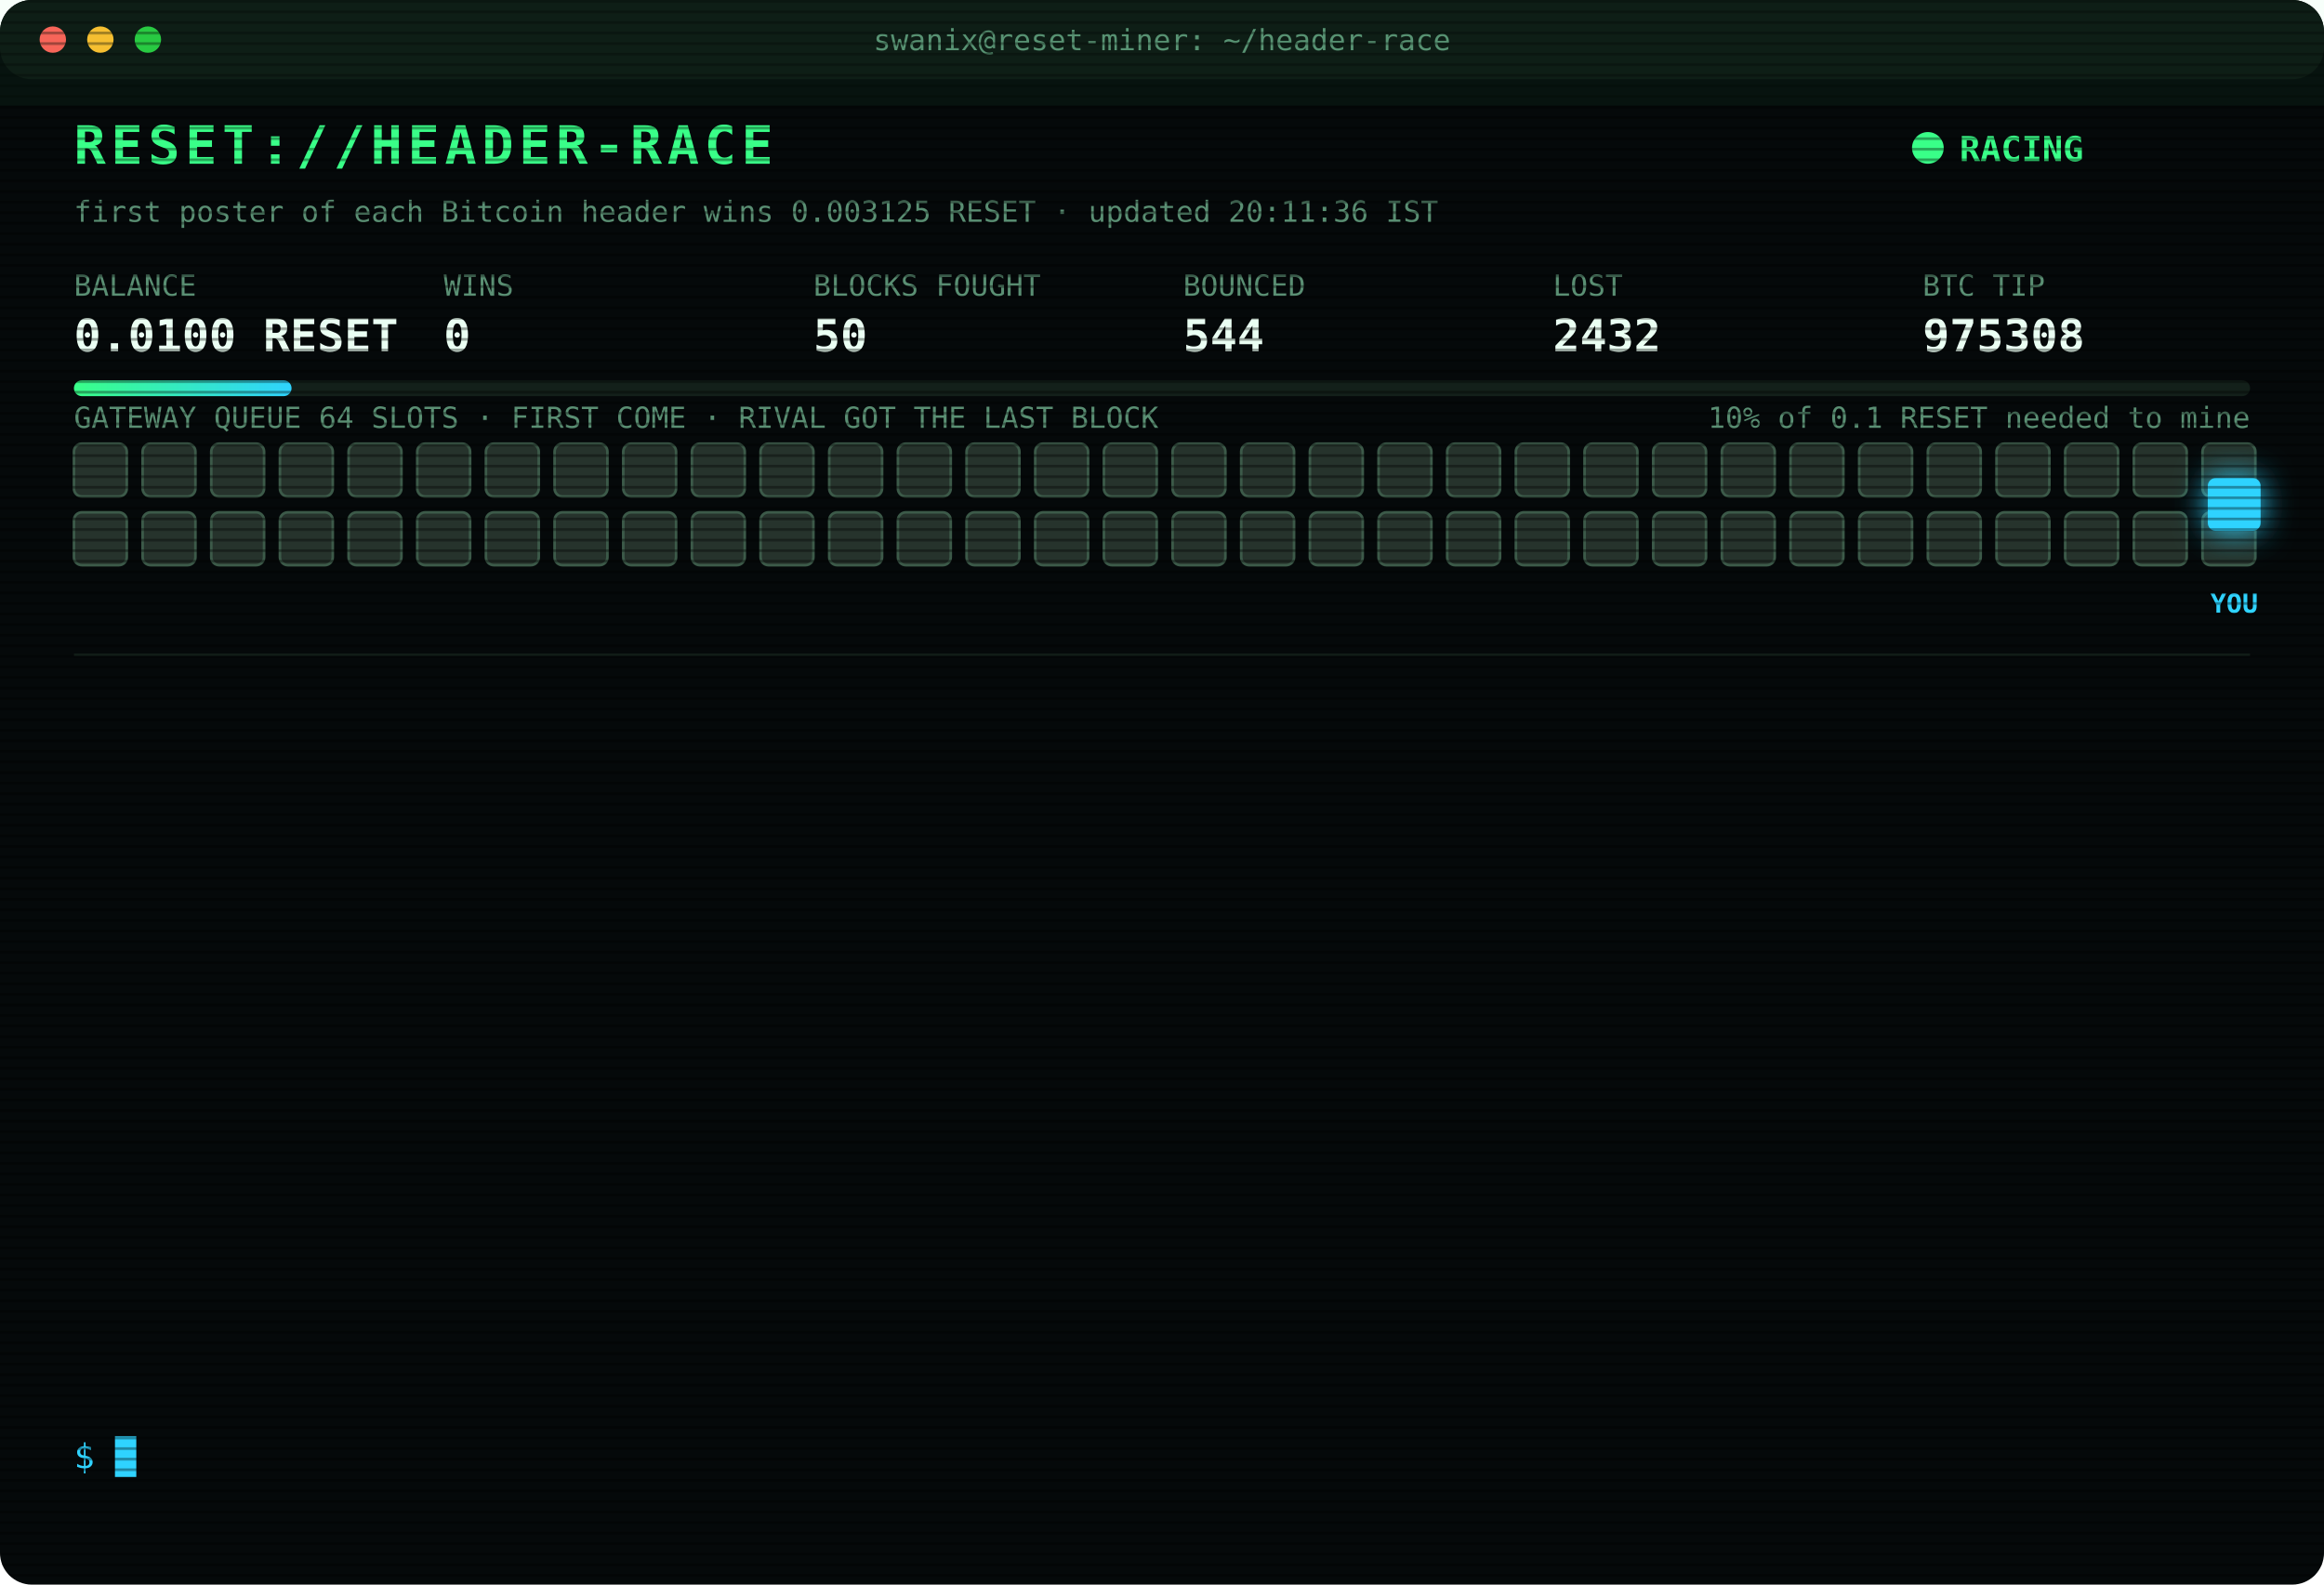
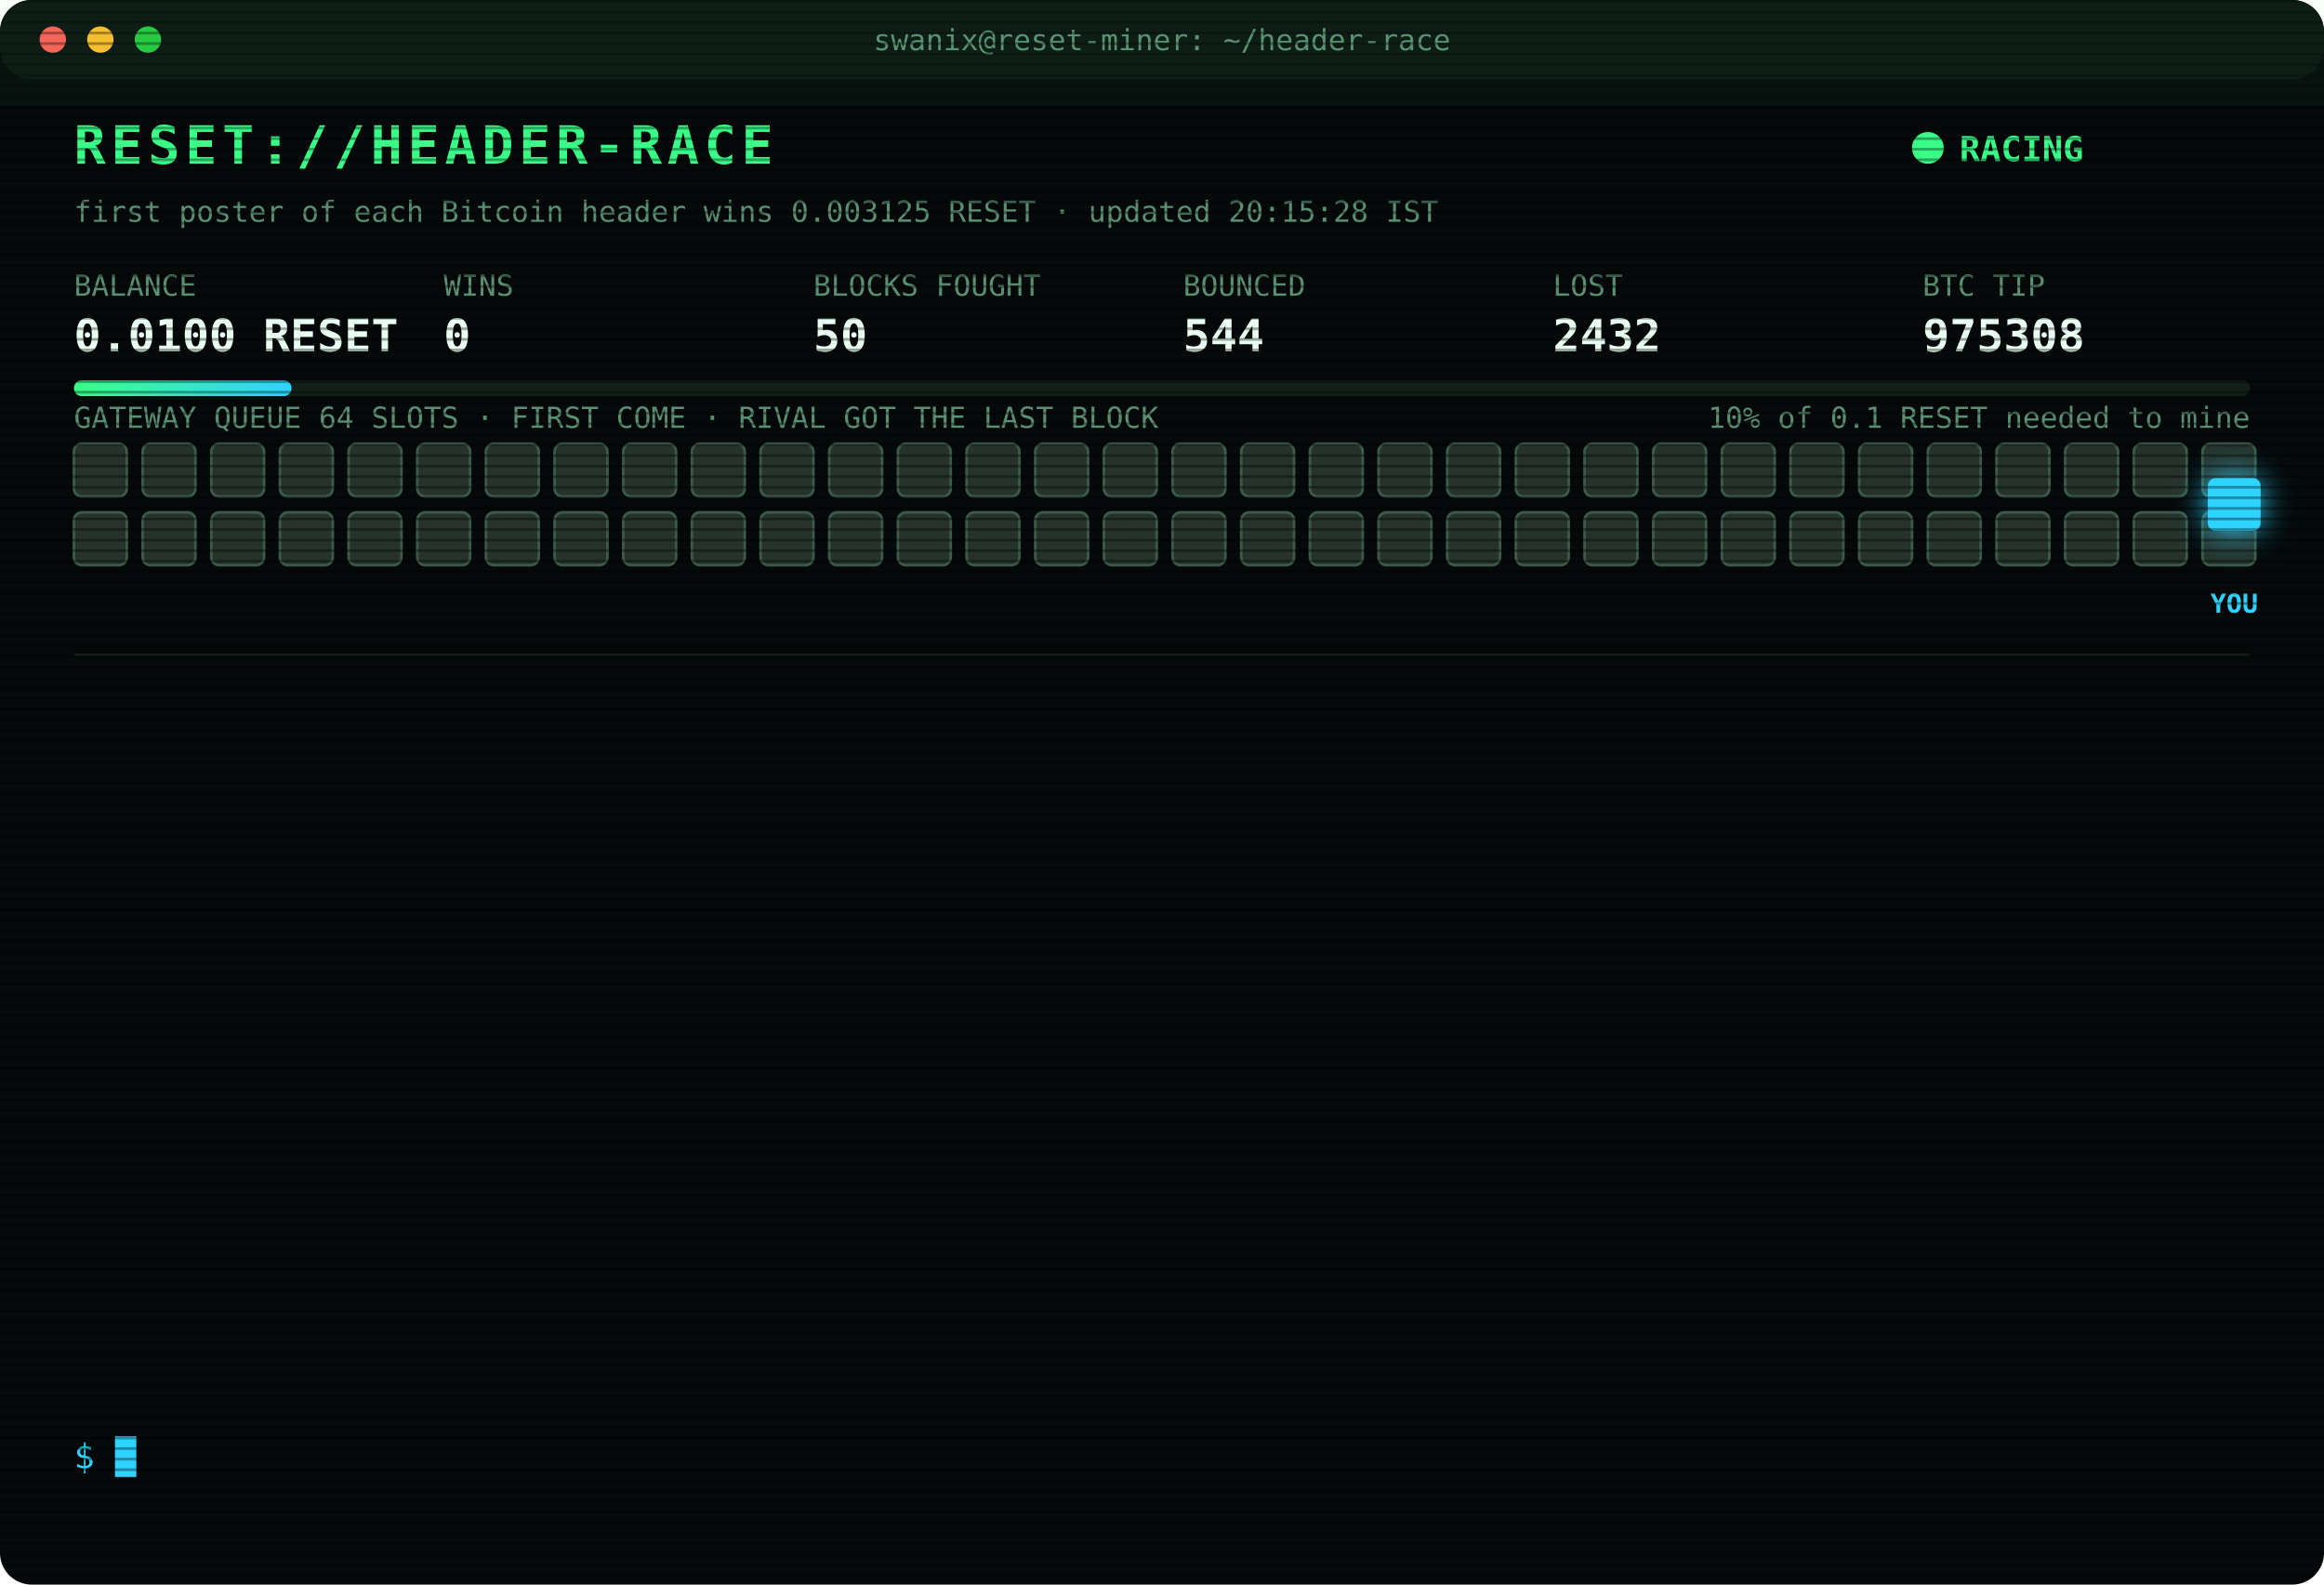
<svg xmlns="http://www.w3.org/2000/svg" width="880" height="600" viewBox="0 0 880 600" font-family="ui-monospace,SFMono-Regular,Menlo,Consolas,monospace">
  <style>
text{font-size:13px;fill:#7CFFB2}
.title{font-size:20px;font-weight:700;fill:#39FF88;letter-spacing:2px;animation:glitch 3s infinite steps(1)}
.sub{fill:#2fd3ff}.k{fill:#5a8f73;font-size:11px}.v{font-size:17px;font-weight:700;fill:#eafff3}
.ts{fill:#3f6b56}.boot{fill:#2fd3ff}.dim{fill:#5a8f73}.bad{fill:#ff4d6d}.warn{fill:#ffd23f}.mag{fill:#ff5cf0}.win{fill:#39FF88;font-weight:700}
.tag{font-size:10px;fill:#2fd3ff;font-weight:700}
.rival{fill:#26332c;stroke:#3c5a49;animation:jam 1.2s infinite alternate}
.idle{fill:#141c18;stroke:#22302a;animation:breathe 4s infinite}
.me{fill:#2fd3ff;filter:drop-shadow(0 0 6px #2fd3ff)}
.hover{animation:nudge 1.1s infinite ease-in-out}.bounce{animation:kick 1.4s infinite}
.ln{opacity:0;animation:in .4s forwards}
.cur{animation:blink 1s infinite steps(1)}
.scan{animation:scan 6s infinite linear}
.led{animation:blink 1.4s infinite}
@keyframes in{from{opacity:0;transform:translateX(-6px)}to{opacity:1;transform:none}}
@keyframes blink{50%{opacity:0}}
@keyframes jam{to{fill:#33463b}}
@keyframes breathe{50%{opacity:.4}}
@keyframes nudge{50%{transform:translateX(-10px)}}
@keyframes kick{0%,100%{transform:none}30%{transform:translateX(-14px)}55%{transform:translateX(10px) translateY(-6px)}}
@keyframes glitch{0%,92%{transform:none}93%{transform:translateX(2px);fill:#ff4d6d}95%{transform:translateX(-2px);fill:#2fd3ff}97%{transform:none}}
@keyframes scan{from{transform:translateY(-40px)}to{transform:translateY(600px)}}
</style>
  <defs>
    <pattern id="sl" width="4" height="4" patternUnits="userSpaceOnUse">
      <rect width="4" height="1" fill="#000" opacity=".35" />
    </pattern>
    <linearGradient id="bar">
      <stop offset="0" stop-color="#39FF88" />
      <stop offset="1" stop-color="#2fd3ff" />
    </linearGradient>
  </defs>
  <rect width="880" height="600" rx="12" fill="#05090a" />
  <rect width="880" height="30" rx="12" fill="#0d1512" />
  <circle cx="20" cy="15" r="5" fill="#ff5f57" />
  <circle cx="38" cy="15" r="5" fill="#febc2e" />
  <circle cx="56" cy="15" r="5" fill="#28c840" />
  <text x="440" y="19" text-anchor="middle" class="k">swanix@reset-miner: ~/header-race</text>
  <text x="28" y="62" class="title">RESET://HEADER-RACE</text>
  <circle class="led" cx="730" cy="56" r="6" fill="#39FF88" />
  <text x="742" y="61" class="win">RACING</text>
-   <text x="28" y="84" class="k">first poster of each Bitcoin header wins 0.003125 RESET · updated 20:11:36 IST</text>
+   <text x="28" y="84" class="k">first poster of each Bitcoin header wins 0.003125 RESET · updated 20:15:28 IST</text>
  <text x="28" y="112" class="k">BALANCE</text>
  <text x="28" y="133" class="v">0.0100 RESET</text>
  <text x="168" y="112" class="k">WINS</text>
  <text x="168" y="133" class="v">0</text>
  <text x="308" y="112" class="k">BLOCKS FOUGHT</text>
  <text x="308" y="133" class="v">50</text>
  <text x="448" y="112" class="k">BOUNCED</text>
  <text x="448" y="133" class="v">544</text>
  <text x="588" y="112" class="k">LOST</text>
  <text x="588" y="133" class="v">2432</text>
  <text x="728" y="112" class="k">BTC TIP</text>
  <text x="728" y="133" class="v">975308</text>
  <rect x="28" y="144" width="824" height="6" rx="3" fill="#13201a" />
  <rect x="28" y="144" width="82.4" height="6" rx="3" fill="url(#bar)" />
  <text x="852" y="162" text-anchor="end" class="k">10% of 0.1 RESET needed to mine</text>
  <text x="28" y="162" class="k">GATEWAY QUEUE 64 SLOTS · FIRST COME · RIVAL GOT THE LAST BLOCK</text>
  <rect class="rival" x="28" y="168" width="20" height="20" rx="3" style="animation-delay:0.00s" />
  <rect class="rival" x="54" y="168" width="20" height="20" rx="3" style="animation-delay:0.05s" />
  <rect class="rival" x="80" y="168" width="20" height="20" rx="3" style="animation-delay:0.10s" />
  <rect class="rival" x="106" y="168" width="20" height="20" rx="3" style="animation-delay:0.15s" />
  <rect class="rival" x="132" y="168" width="20" height="20" rx="3" style="animation-delay:0.20s" />
  <rect class="rival" x="158" y="168" width="20" height="20" rx="3" style="animation-delay:0.25s" />
  <rect class="rival" x="184" y="168" width="20" height="20" rx="3" style="animation-delay:0.30s" />
  <rect class="rival" x="210" y="168" width="20" height="20" rx="3" style="animation-delay:0.35s" />
  <rect class="rival" x="236" y="168" width="20" height="20" rx="3" style="animation-delay:0.40s" />
  <rect class="rival" x="262" y="168" width="20" height="20" rx="3" style="animation-delay:0.45s" />
  <rect class="rival" x="288" y="168" width="20" height="20" rx="3" style="animation-delay:0.50s" />
  <rect class="rival" x="314" y="168" width="20" height="20" rx="3" style="animation-delay:0.55s" />
  <rect class="rival" x="340" y="168" width="20" height="20" rx="3" style="animation-delay:0.60s" />
  <rect class="rival" x="366" y="168" width="20" height="20" rx="3" style="animation-delay:0.65s" />
  <rect class="rival" x="392" y="168" width="20" height="20" rx="3" style="animation-delay:0.70s" />
  <rect class="rival" x="418" y="168" width="20" height="20" rx="3" style="animation-delay:0.75s" />
  <rect class="rival" x="444" y="168" width="20" height="20" rx="3" style="animation-delay:0.80s" />
  <rect class="rival" x="470" y="168" width="20" height="20" rx="3" style="animation-delay:0.85s" />
  <rect class="rival" x="496" y="168" width="20" height="20" rx="3" style="animation-delay:0.90s" />
  <rect class="rival" x="522" y="168" width="20" height="20" rx="3" style="animation-delay:0.95s" />
  <rect class="rival" x="548" y="168" width="20" height="20" rx="3" style="animation-delay:1.00s" />
  <rect class="rival" x="574" y="168" width="20" height="20" rx="3" style="animation-delay:1.05s" />
  <rect class="rival" x="600" y="168" width="20" height="20" rx="3" style="animation-delay:1.10s" />
  <rect class="rival" x="626" y="168" width="20" height="20" rx="3" style="animation-delay:1.15s" />
  <rect class="rival" x="652" y="168" width="20" height="20" rx="3" style="animation-delay:1.20s" />
  <rect class="rival" x="678" y="168" width="20" height="20" rx="3" style="animation-delay:1.25s" />
  <rect class="rival" x="704" y="168" width="20" height="20" rx="3" style="animation-delay:1.30s" />
  <rect class="rival" x="730" y="168" width="20" height="20" rx="3" style="animation-delay:1.35s" />
  <rect class="rival" x="756" y="168" width="20" height="20" rx="3" style="animation-delay:1.40s" />
  <rect class="rival" x="782" y="168" width="20" height="20" rx="3" style="animation-delay:1.45s" />
  <rect class="rival" x="808" y="168" width="20" height="20" rx="3" style="animation-delay:1.50s" />
  <rect class="rival" x="834" y="168" width="20" height="20" rx="3" style="animation-delay:1.55s" />
  <rect class="rival" x="28" y="194" width="20" height="20" rx="3" style="animation-delay:1.60s" />
  <rect class="rival" x="54" y="194" width="20" height="20" rx="3" style="animation-delay:1.65s" />
  <rect class="rival" x="80" y="194" width="20" height="20" rx="3" style="animation-delay:1.70s" />
  <rect class="rival" x="106" y="194" width="20" height="20" rx="3" style="animation-delay:1.75s" />
  <rect class="rival" x="132" y="194" width="20" height="20" rx="3" style="animation-delay:1.80s" />
  <rect class="rival" x="158" y="194" width="20" height="20" rx="3" style="animation-delay:1.85s" />
  <rect class="rival" x="184" y="194" width="20" height="20" rx="3" style="animation-delay:1.90s" />
  <rect class="rival" x="210" y="194" width="20" height="20" rx="3" style="animation-delay:1.95s" />
  <rect class="rival" x="236" y="194" width="20" height="20" rx="3" style="animation-delay:2.00s" />
  <rect class="rival" x="262" y="194" width="20" height="20" rx="3" style="animation-delay:2.05s" />
  <rect class="rival" x="288" y="194" width="20" height="20" rx="3" style="animation-delay:2.10s" />
  <rect class="rival" x="314" y="194" width="20" height="20" rx="3" style="animation-delay:2.15s" />
  <rect class="rival" x="340" y="194" width="20" height="20" rx="3" style="animation-delay:2.20s" />
  <rect class="rival" x="366" y="194" width="20" height="20" rx="3" style="animation-delay:2.25s" />
  <rect class="rival" x="392" y="194" width="20" height="20" rx="3" style="animation-delay:2.30s" />
  <rect class="rival" x="418" y="194" width="20" height="20" rx="3" style="animation-delay:2.35s" />
  <rect class="rival" x="444" y="194" width="20" height="20" rx="3" style="animation-delay:2.40s" />
  <rect class="rival" x="470" y="194" width="20" height="20" rx="3" style="animation-delay:2.45s" />
  <rect class="rival" x="496" y="194" width="20" height="20" rx="3" style="animation-delay:2.50s" />
  <rect class="rival" x="522" y="194" width="20" height="20" rx="3" style="animation-delay:2.55s" />
  <rect class="rival" x="548" y="194" width="20" height="20" rx="3" style="animation-delay:2.60s" />
  <rect class="rival" x="574" y="194" width="20" height="20" rx="3" style="animation-delay:2.65s" />
  <rect class="rival" x="600" y="194" width="20" height="20" rx="3" style="animation-delay:2.70s" />
  <rect class="rival" x="626" y="194" width="20" height="20" rx="3" style="animation-delay:2.75s" />
  <rect class="rival" x="652" y="194" width="20" height="20" rx="3" style="animation-delay:2.80s" />
  <rect class="rival" x="678" y="194" width="20" height="20" rx="3" style="animation-delay:2.85s" />
  <rect class="rival" x="704" y="194" width="20" height="20" rx="3" style="animation-delay:2.90s" />
  <rect class="rival" x="730" y="194" width="20" height="20" rx="3" style="animation-delay:2.95s" />
  <rect class="rival" x="756" y="194" width="20" height="20" rx="3" style="animation-delay:3.00s" />
  <rect class="rival" x="782" y="194" width="20" height="20" rx="3" style="animation-delay:3.05s" />
  <rect class="rival" x="808" y="194" width="20" height="20" rx="3" style="animation-delay:3.10s" />
  <rect class="rival" x="834" y="194" width="20" height="20" rx="3" style="animation-delay:3.15s" />
  <g class="hover">
    <rect class="me" x="836" y="181" width="20" height="20" rx="3" />
    <text class="tag" x="846" y="232" text-anchor="middle">YOU</text>
  </g>
  <line x1="28" x2="852" y1="248" y2="248" stroke="#13201a" />
  <g class="ln" style="animation-delay:0.40s">
    <text x="28" y="270" class="ts">18:04:03</text>
    <text x="104" y="270" class="bad">[LOST] #975300 taken by a rival miner</text>
  </g>
  <g class="ln" style="animation-delay:0.65s">
    <text x="28" y="292" class="ts">18:35:30</text>
    <text x="104" y="292" class="bad">[LOST] #975301 taken by a rival miner</text>
  </g>
  <g class="ln" style="animation-delay:0.90s">
    <text x="28" y="314" class="ts">18:44:09</text>
    <text x="104" y="314" class="bad">[LOST] #975302 taken by a rival miner</text>
  </g>
  <g class="ln" style="animation-delay:1.15s">
    <text x="28" y="336" class="ts">18:48:36</text>
    <text x="104" y="336" class="bad">[LOST] #975303 taken by a rival miner</text>
  </g>
  <g class="ln" style="animation-delay:1.40s">
    <text x="28" y="358" class="ts">19:15:21</text>
    <text x="104" y="358" class="bad">[LOST] #975304 taken by a rival miner</text>
  </g>
  <g class="ln" style="animation-delay:1.65s">
    <text x="28" y="380" class="ts">19:53:06</text>
    <text x="104" y="380" class="bad">[LOST] #975305 taken by a rival miner</text>
  </g>
  <g class="ln" style="animation-delay:1.90s">
    <text x="28" y="402" class="ts">20:04:45</text>
    <text x="104" y="402" class="bad">[LOST] #975306 taken by a rival miner</text>
  </g>
  <g class="ln" style="animation-delay:2.15s">
    <text x="28" y="424" class="ts">20:04:49</text>
    <text x="104" y="424" class="warn">[QUEUE FULL] #975307 bounced 64/64 · retry 1.7s · 954ms</text>
  </g>
  <g class="ln" style="animation-delay:2.40s">
    <text x="28" y="446" class="ts">20:04:52</text>
    <text x="104" y="446" class="mag">[??] #975307 sent, no receipt · may have landed</text>
  </g>
  <g class="ln" style="animation-delay:2.65s">
    <text x="28" y="468" class="ts">20:04:52</text>
    <text x="104" y="468" class="mag">[??] #975307 sent, no receipt · may have landed</text>
  </g>
  <g class="ln" style="animation-delay:2.90s">
    <text x="28" y="490" class="ts">20:04:54</text>
    <text x="104" y="490" class="mag">[??] #975307 sent, no receipt · may have landed</text>
  </g>
  <g class="ln" style="animation-delay:3.15s">
    <text x="28" y="512" class="ts">20:04:54</text>
    <text x="104" y="512" class="bad">[LOST] #975307 taken by a rival miner</text>
  </g>
  <g class="ln" style="animation-delay:3.40s">
    <text x="28" y="534" class="ts">20:11:36</text>
    <text x="104" y="534" class="bad">[LOST] #975308 taken by a rival miner</text>
  </g>
  <text x="28" y="556" class="sub">$ <tspan class="cur">█</tspan>
  </text>
  <rect width="880" height="600" rx="12" fill="url(#sl)" pointer-events="none" />
  <rect class="scan" width="880" height="40" fill="#39FF88" opacity=".04" />
</svg>
